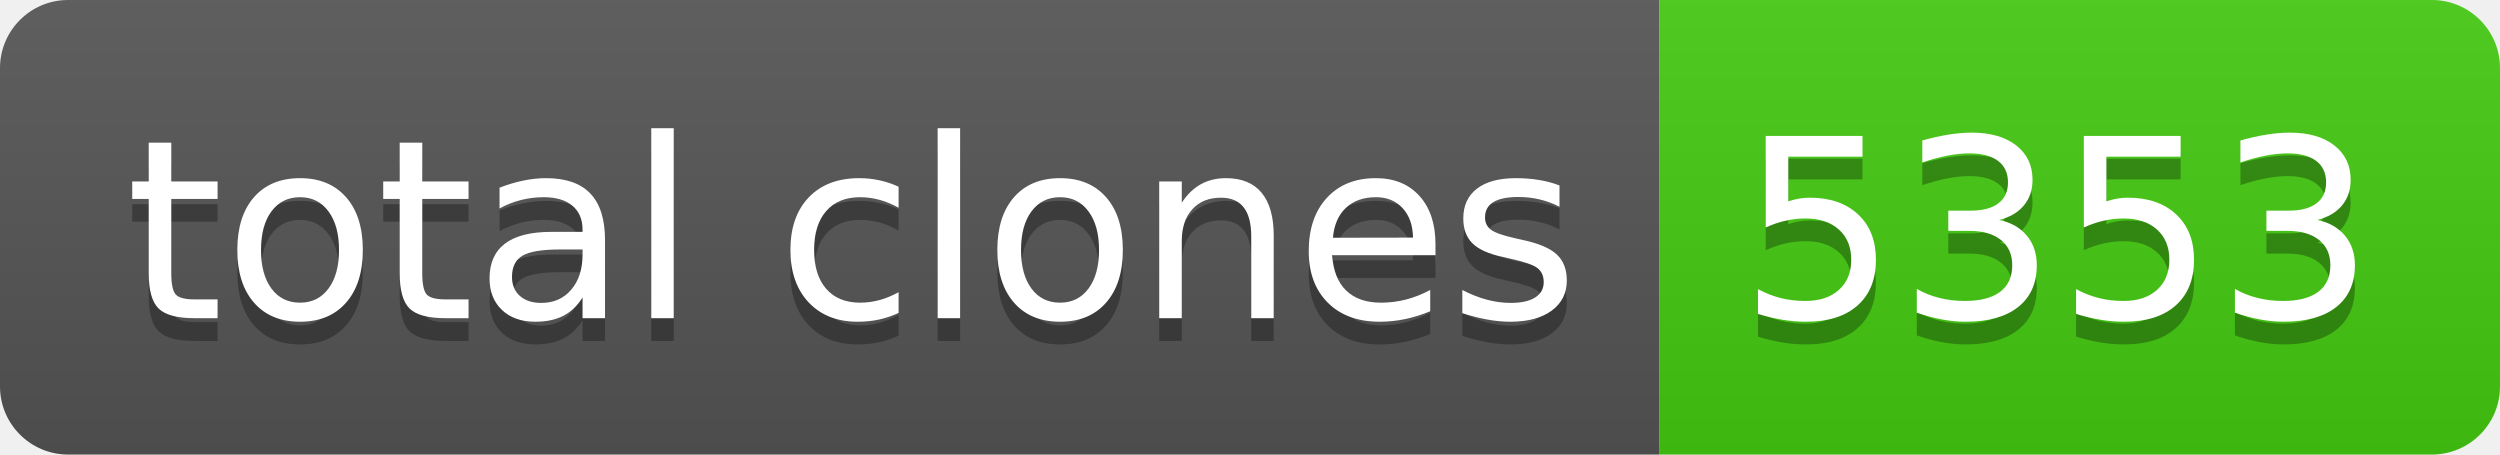
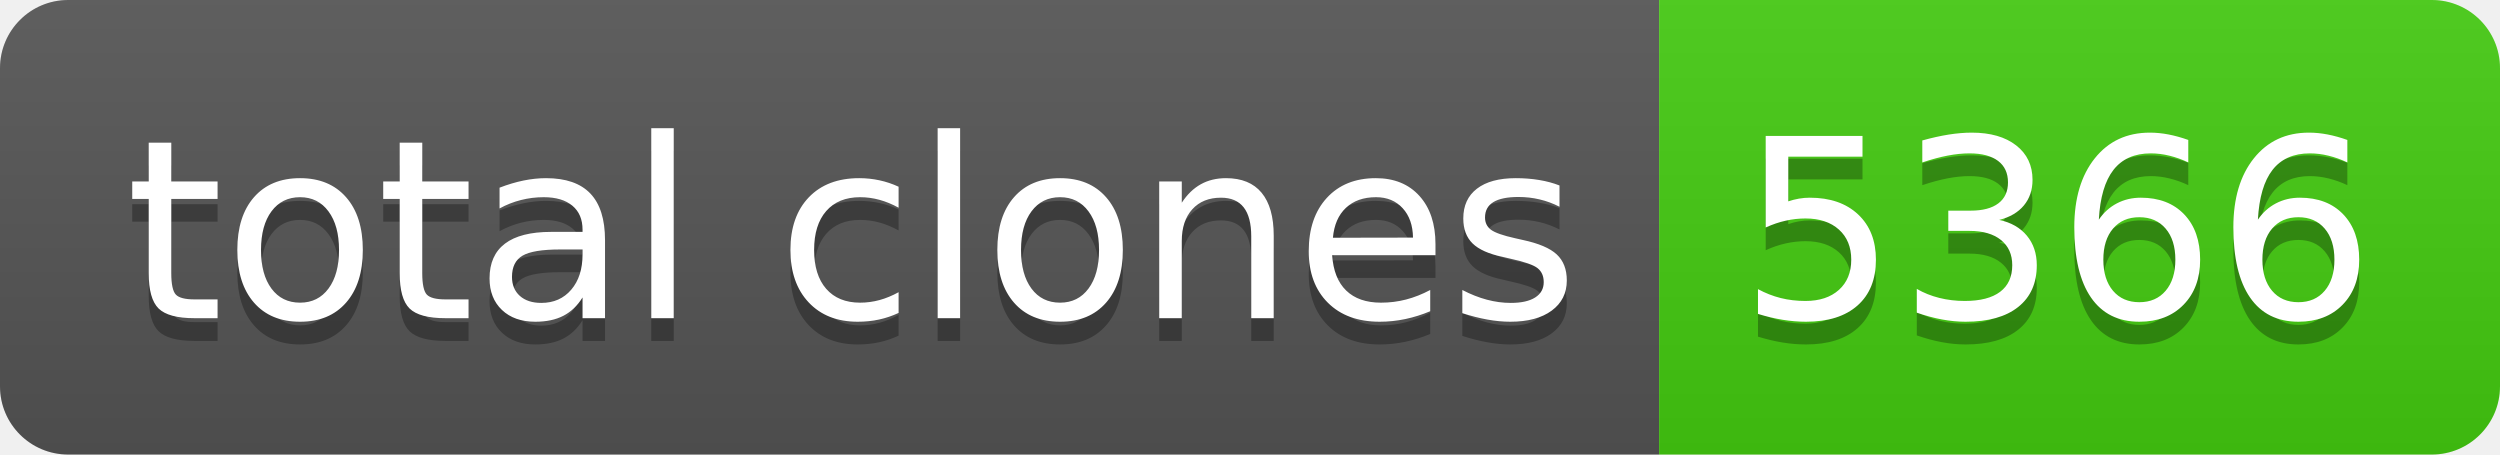
- <svg xmlns="http://www.w3.org/2000/svg" width="110" height="20" role="img" aria-label="total clones: 5353">
+ <svg xmlns="http://www.w3.org/2000/svg" width="110" height="20" role="img" aria-label="total clones: 5366">
  <linearGradient id="s" x2="0" y2="100%">
    <stop offset="0" stop-color="#bbb" stop-opacity=".1" />
    <stop offset="1" stop-opacity=".1" />
  </linearGradient>
  <clipPath id="r">
    <rect width="110" height="20" rx="3" fill="#fff" />
  </clipPath>
  <g clip-path="url(#r)">
    <rect width="73" height="20" fill="#555" />
    <rect x="73" width="37" height="20" fill="#4c1" />
    <rect width="110" height="20" fill="url(#s)" />
  </g>
  <g fill="#fff" text-anchor="middle" font-family="Verdana,Geneva,DejaVu Sans,sans-serif" text-rendering="geometricPrecision" font-size="110">
    <text aria-hidden="true" x="375" y="150" fill="#010101" fill-opacity=".3" transform="scale(.1)" textLength="630">total clones</text>
    <text x="375" y="140" transform="scale(.1)" fill="#fff" textLength="630">total clones</text>
-     <text aria-hidden="true" x="905" y="150" fill="#010101" fill-opacity=".3" transform="scale(.1)" textLength="270">5353</text>
-     <text x="905" y="140" transform="scale(.1)" fill="#fff" textLength="270">5353</text>
+     <text aria-hidden="true" x="905" y="150" fill="#010101" fill-opacity=".3" transform="scale(.1)" textLength="270">5366</text>
+     <text x="905" y="140" transform="scale(.1)" fill="#fff" textLength="270">5366</text>
  </g>
</svg>
